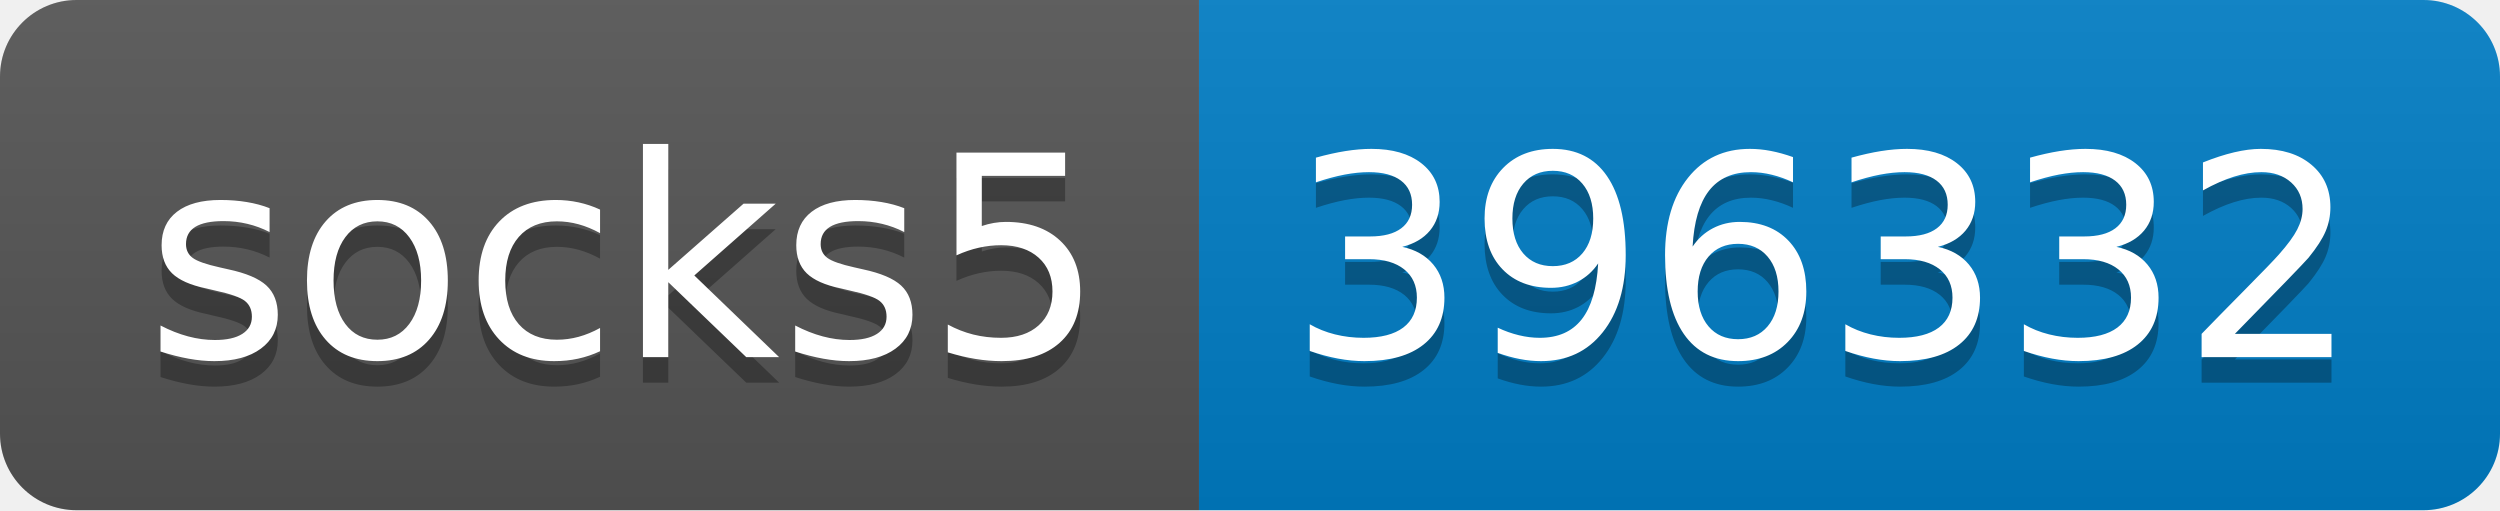
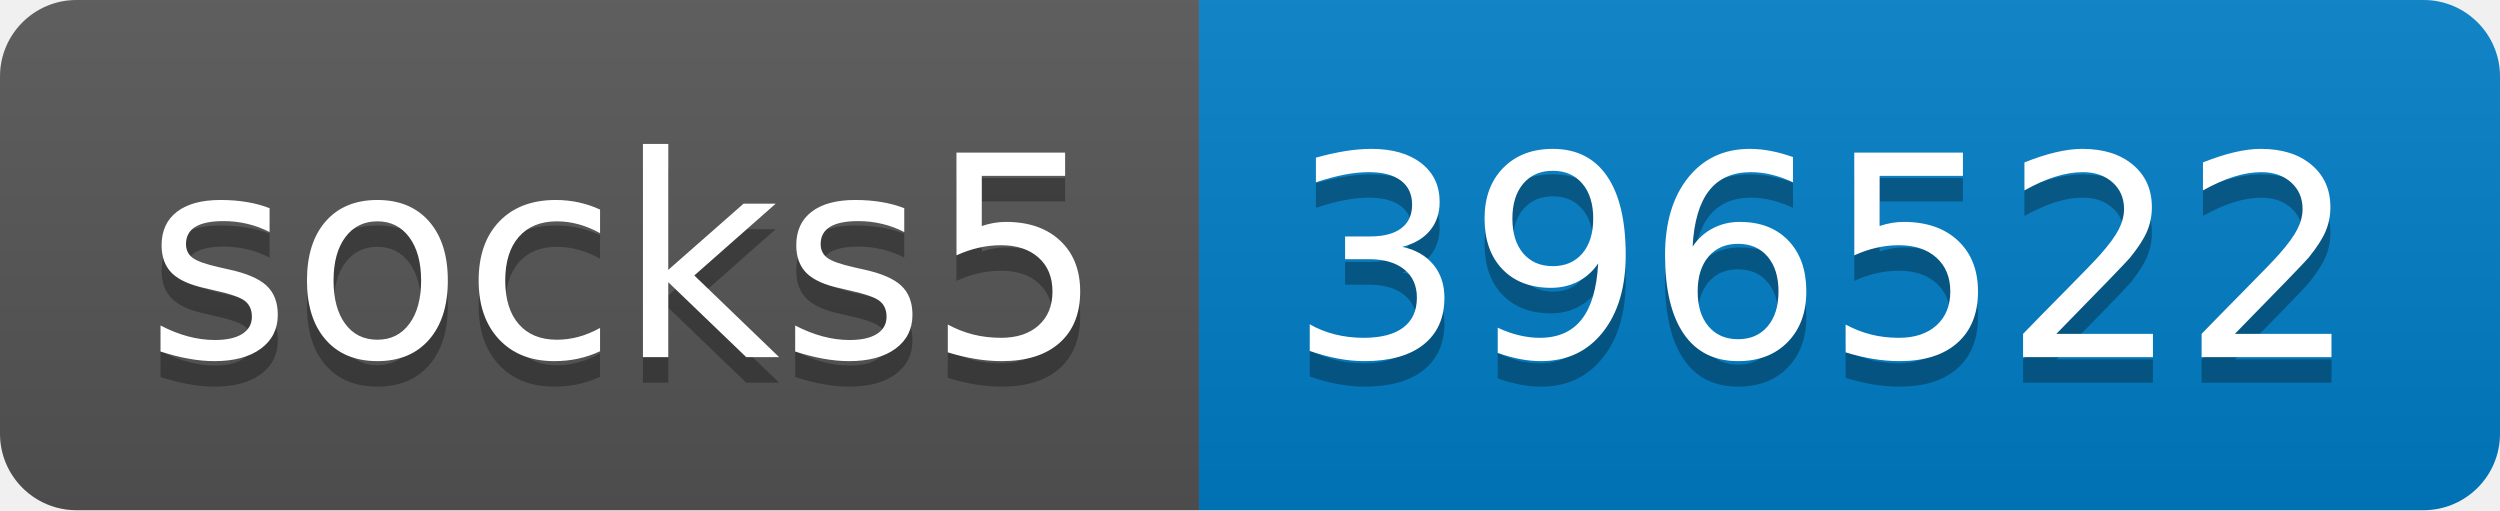
- <svg xmlns="http://www.w3.org/2000/svg" width="98" height="20" role="img" aria-label="socks5: 396332">
+ <svg xmlns="http://www.w3.org/2000/svg" width="98" height="20" role="img" aria-label="socks5: 396522">
  <linearGradient id="s" x2="0" y2="100%">
    <stop offset="0" stop-color="#bbb" stop-opacity=".1" />
    <stop offset="1" stop-opacity=".1" />
  </linearGradient>
  <clipPath id="r">
    <rect width="98" height="20" rx="3" fill="#fff" />
  </clipPath>
  <g clip-path="url(#r)">
    <rect width="47" height="20" fill="#555" />
    <rect x="47" width="51" height="20" fill="#007ec6" />
    <rect width="98" height="20" fill="url(#s)" />
  </g>
  <g fill="#fff" text-anchor="middle" font-family="Verdana,Geneva,DejaVu Sans,sans-serif" text-rendering="geometricPrecision" font-size="110">
    <text aria-hidden="true" x="245" y="150" fill="#010101" fill-opacity=".3" transform="scale(.1)" textLength="370">socks5</text>
    <text x="245" y="140" transform="scale(.1)" fill="#fff" textLength="370">socks5</text>
-     <text aria-hidden="true" x="715" y="150" fill="#010101" fill-opacity=".3" transform="scale(.1)" textLength="410">396332</text>
-     <text x="715" y="140" transform="scale(.1)" fill="#fff" textLength="410">396332</text>
+     <text aria-hidden="true" x="715" y="150" fill="#010101" fill-opacity=".3" transform="scale(.1)" textLength="410">396522</text>
+     <text x="715" y="140" transform="scale(.1)" fill="#fff" textLength="410">396522</text>
  </g>
</svg>
